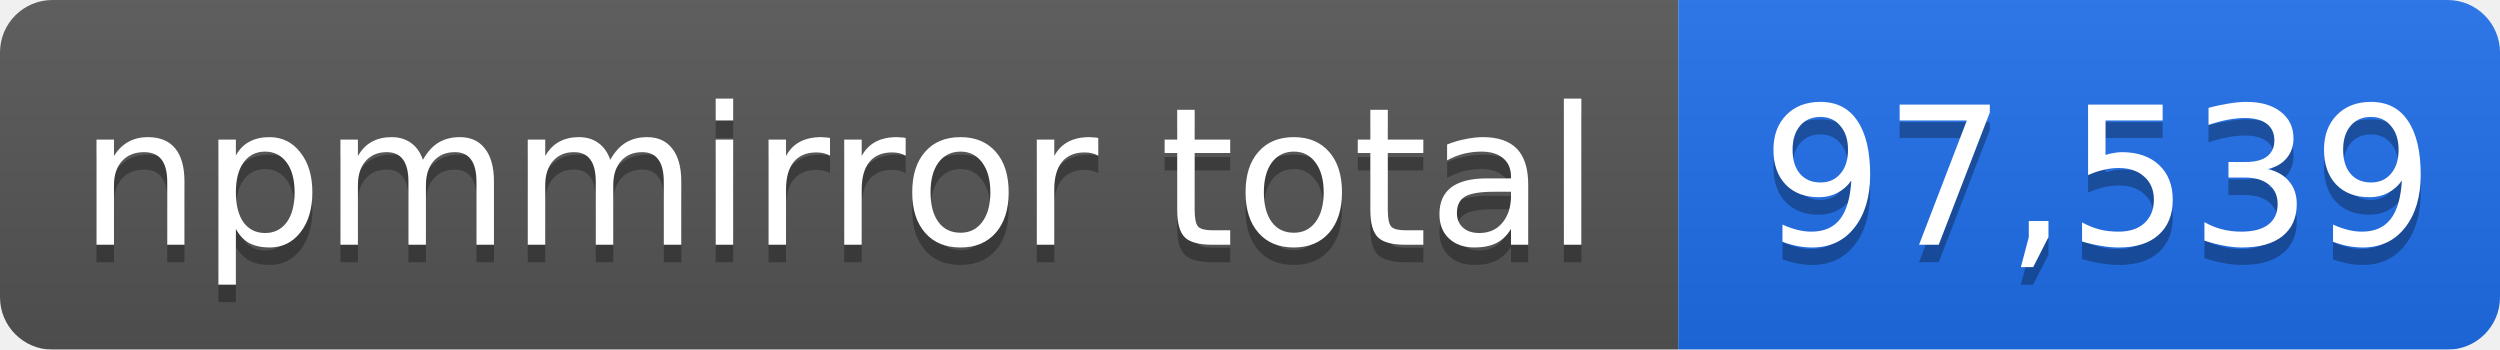
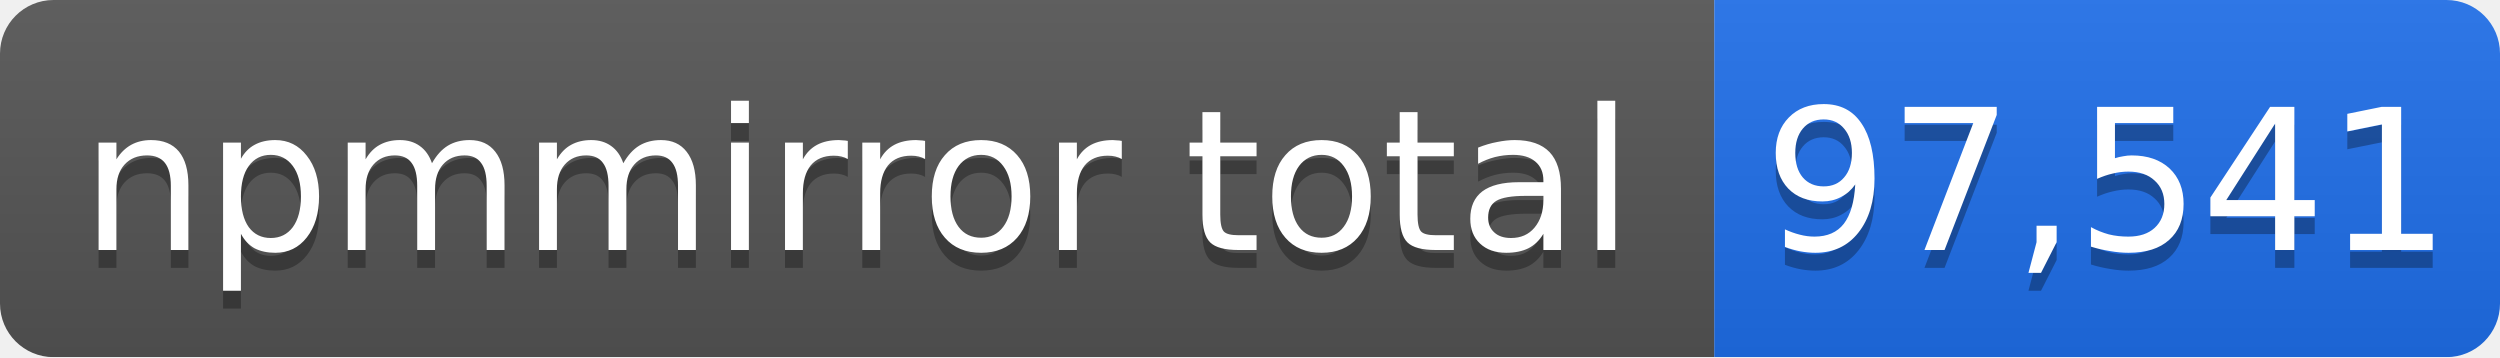
- <svg xmlns="http://www.w3.org/2000/svg" width="143" height="20" role="img" aria-label="npmmirror total: 97,539">
+ <svg xmlns="http://www.w3.org/2000/svg" width="140" height="20" role="img" aria-label="npmmirror total: 97,541">
  <linearGradient id="s" x2="0" y2="100%">
    <stop offset="0" stop-color="#bbb" stop-opacity=".1" />
    <stop offset="1" stop-opacity=".1" />
  </linearGradient>
  <mask id="m">
-     <rect width="143" height="20" rx="3" fill="#fff" />
+     <rect width="140" height="20" rx="3" fill="#fff" />
  </mask>
  <g mask="url(#m)">
    <rect width="96" height="20" fill="#555" />
-     <rect x="96" width="47" height="20" fill="#1f6feb" />
-     <rect width="143" height="20" fill="url(#s)" />
+     <rect x="96" width="44" height="20" fill="#1f6feb" />
+     <rect width="140" height="20" fill="url(#s)" />
  </g>
  <g fill="#fff" text-anchor="middle" font-family="Verdana,Geneva,DejaVu Sans,sans-serif" font-size="11">
    <text x="48" y="15" fill="#010101" fill-opacity=".3">npmmirror total</text>
    <text x="48" y="14">npmmirror total</text>
-     <text x="120" y="15" fill="#010101" fill-opacity=".3">97,539</text>
-     <text x="120" y="14">97,539</text>
+     <text x="118" y="15" fill="#010101" fill-opacity=".3">97,541</text>
+     <text x="118" y="14">97,541</text>
  </g>
</svg>
